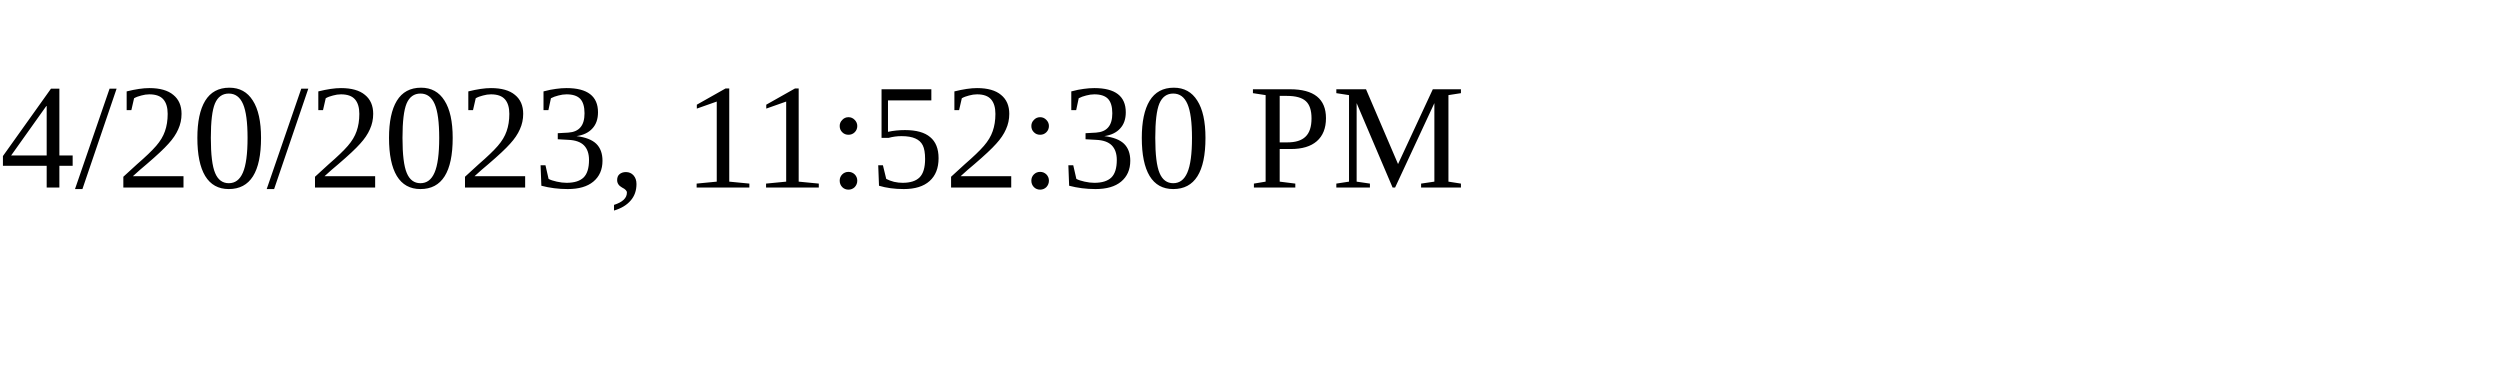
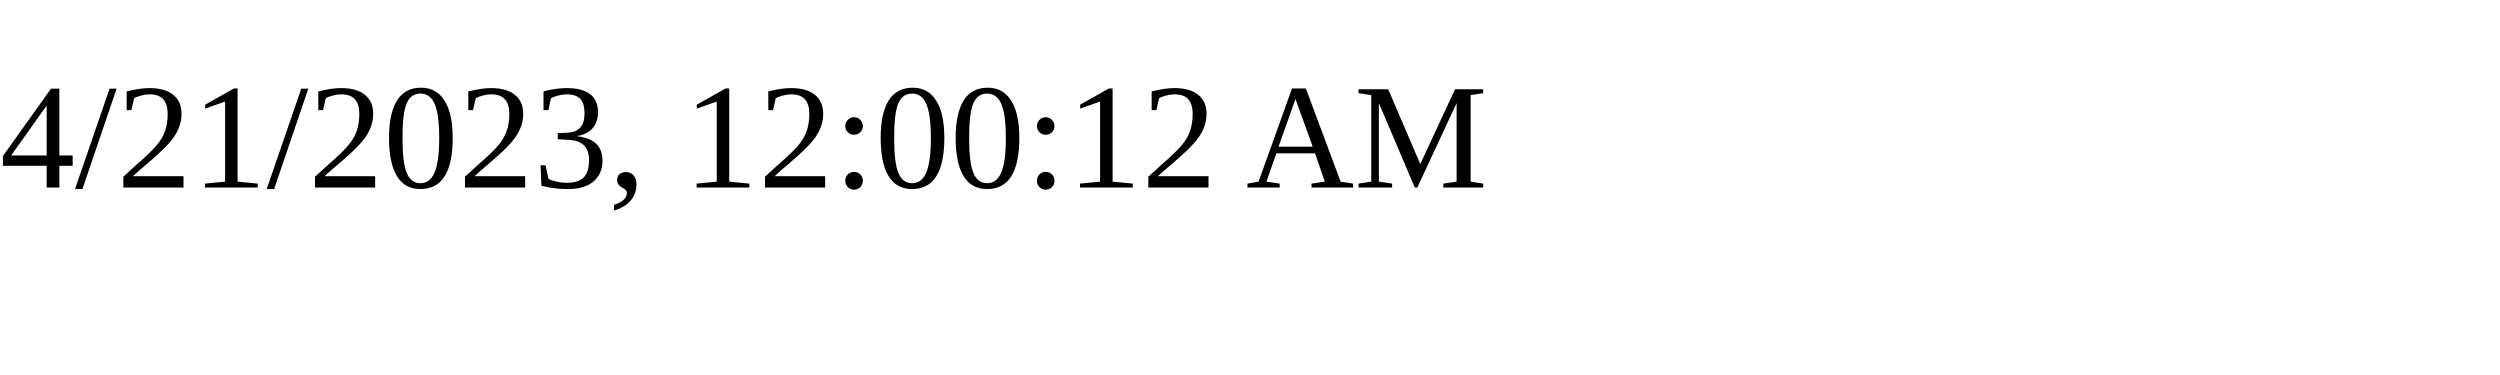
<svg xmlns="http://www.w3.org/2000/svg" height="30" width="200">
-   <text x="0" y="15">4/20/2023, 11:52:30 PM</text>
+   <text x="0" y="15">4/21/2023, 12:00:12 AM</text>
</svg>
